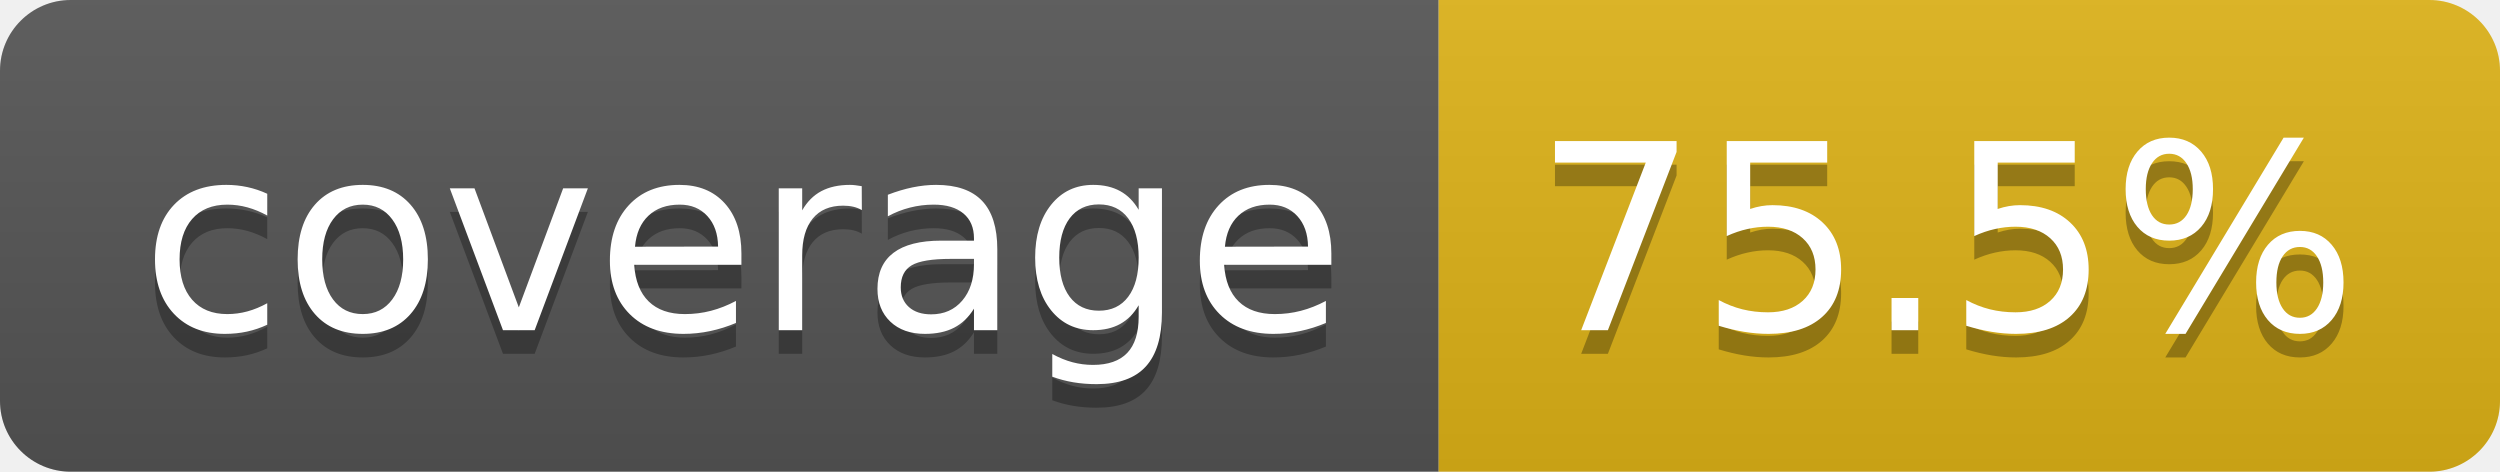
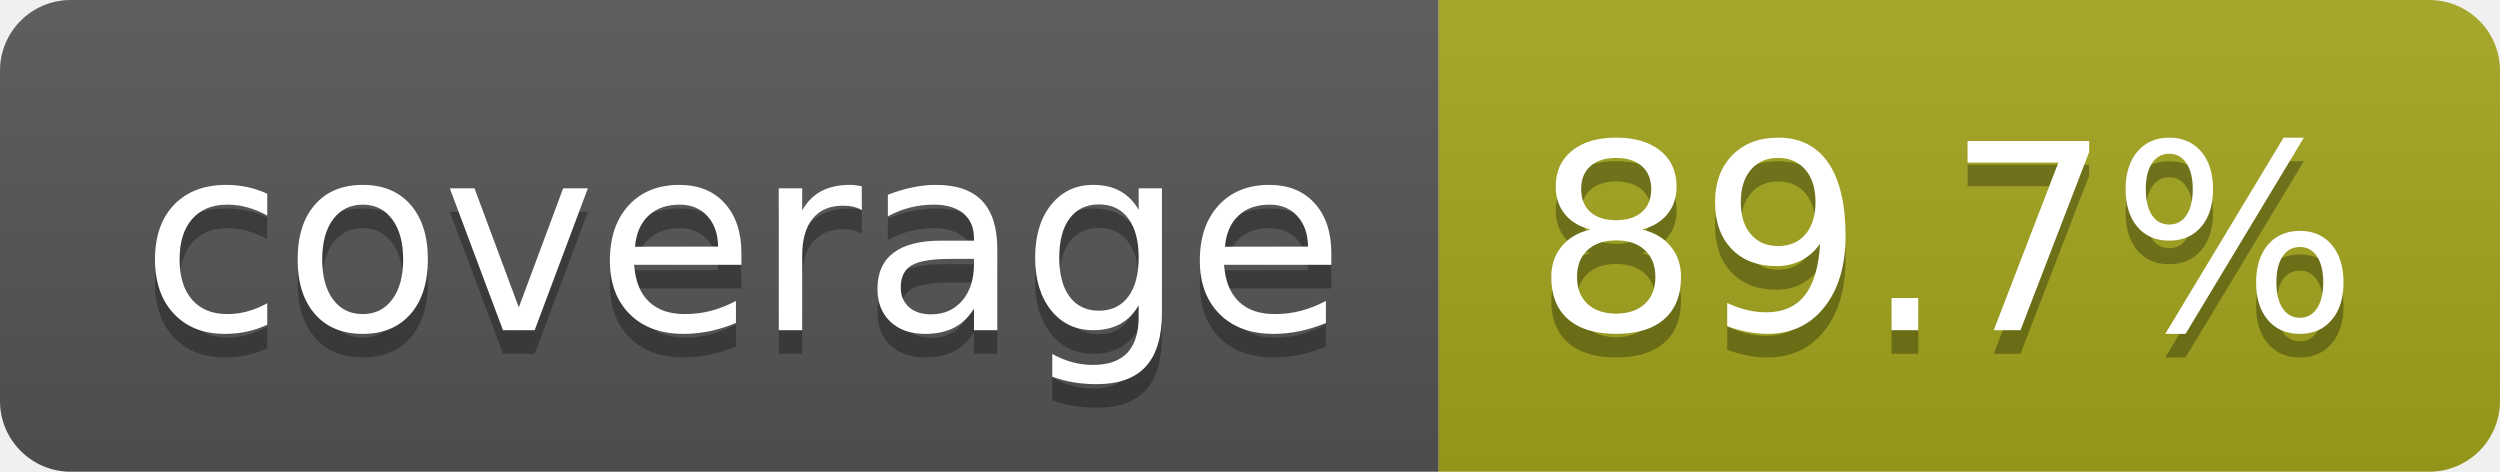
- <svg xmlns="http://www.w3.org/2000/svg" width="106" height="20" role="img" aria-label="coverage: 75.5%">
+ <svg xmlns="http://www.w3.org/2000/svg" width="106" height="20" role="img" aria-label="coverage: 89.7%">
  <linearGradient id="s" x2="0" y2="100%">
    <stop offset="0" stop-color="#bbb" stop-opacity=".1" />
    <stop offset="1" stop-opacity=".1" />
  </linearGradient>
  <clipPath id="r">
    <rect width="106" height="20" rx="3" fill="#fff" />
  </clipPath>
  <g clip-path="url(#r)">
    <rect width="61" height="20" fill="#555" />
-     <rect x="61" width="45" height="20" fill="#dfb317" />
+     <rect x="61" width="45" height="20" fill="#a4a61d" />
    <rect width="106" height="20" fill="url(#s)" />
  </g>
  <g fill="#fff" text-anchor="middle" font-family="Verdana,Geneva,DejaVu Sans,sans-serif" text-rendering="geometricPrecision" font-size="110">
    <text aria-hidden="true" x="315" y="150" fill="#010101" fill-opacity=".3" transform="scale(.1)" textLength="510">coverage</text>
    <text x="315" y="140" transform="scale(.1)" fill="#fff" textLength="510">coverage</text>
-     <text aria-hidden="true" x="825" y="150" fill="#010101" fill-opacity=".3" transform="scale(.1)" textLength="350">75.5%</text>
-     <text x="825" y="140" transform="scale(.1)" fill="#fff" textLength="350">75.5%</text>
+     <text aria-hidden="true" x="825" y="150" fill="#010101" fill-opacity=".3" transform="scale(.1)" textLength="350">89.7%</text>
+     <text x="825" y="140" transform="scale(.1)" fill="#fff" textLength="350">89.7%</text>
  </g>
</svg>
